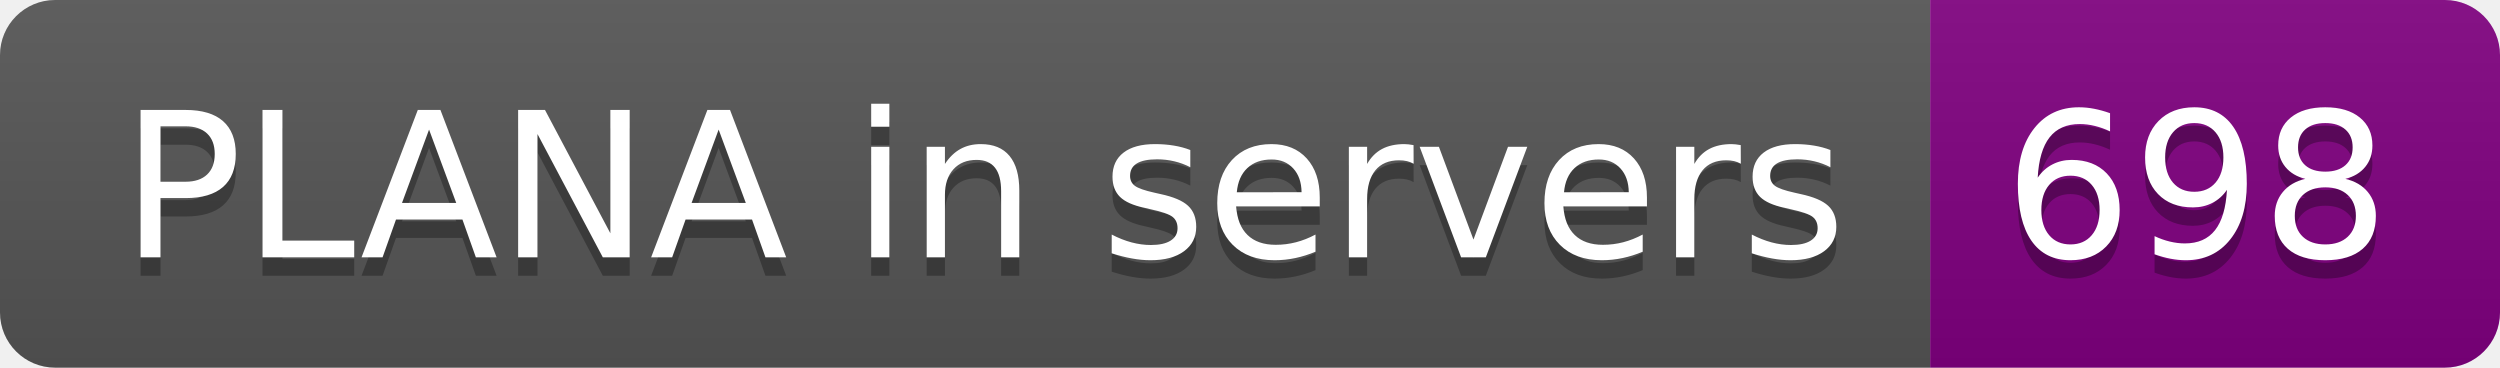
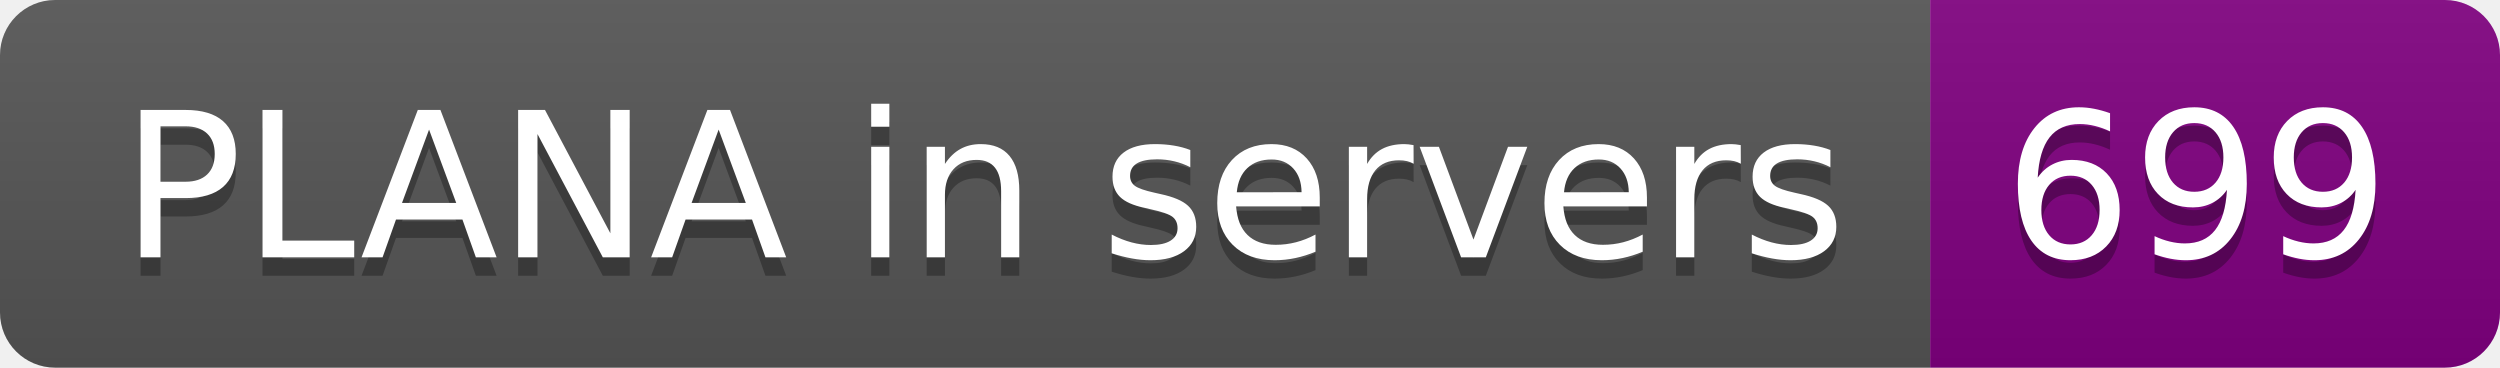
- <svg xmlns="http://www.w3.org/2000/svg" width="136" height="20" role="img" aria-label="PLANA in servers: 698">
+ <svg xmlns="http://www.w3.org/2000/svg" width="136" height="20" role="img" aria-label="PLANA in servers: 699">
  <linearGradient id="s" x2="0" y2="100%">
    <stop offset="0" stop-color="#bbb" stop-opacity=".1" />
    <stop offset="1" stop-opacity=".1" />
  </linearGradient>
  <clipPath id="r">
    <rect width="136" height="20" rx="3" fill="#fff" />
  </clipPath>
  <g clip-path="url(#r)">
    <rect width="105" height="20" fill="#555" />
    <rect x="105" width="31" height="20" fill="purple" />
    <rect width="136" height="20" fill="url(#s)" />
  </g>
  <g fill="#fff" text-anchor="middle" font-family="Verdana,Geneva,DejaVu Sans,sans-serif" text-rendering="geometricPrecision" font-size="110">
    <text aria-hidden="true" x="535" y="150" fill="#010101" fill-opacity=".3" transform="scale(.1)" textLength="950">PLANA in servers</text>
    <text x="535" y="140" transform="scale(.1)" fill="#fff" textLength="950">PLANA in servers</text>
-     <text aria-hidden="true" x="1195" y="150" fill="#010101" fill-opacity=".3" transform="scale(.1)" textLength="210">698</text>
-     <text x="1195" y="140" transform="scale(.1)" fill="#fff" textLength="210">698</text>
+     <text aria-hidden="true" x="1195" y="150" fill="#010101" fill-opacity=".3" transform="scale(.1)" textLength="210">699</text>
+     <text x="1195" y="140" transform="scale(.1)" fill="#fff" textLength="210">699</text>
  </g>
</svg>
